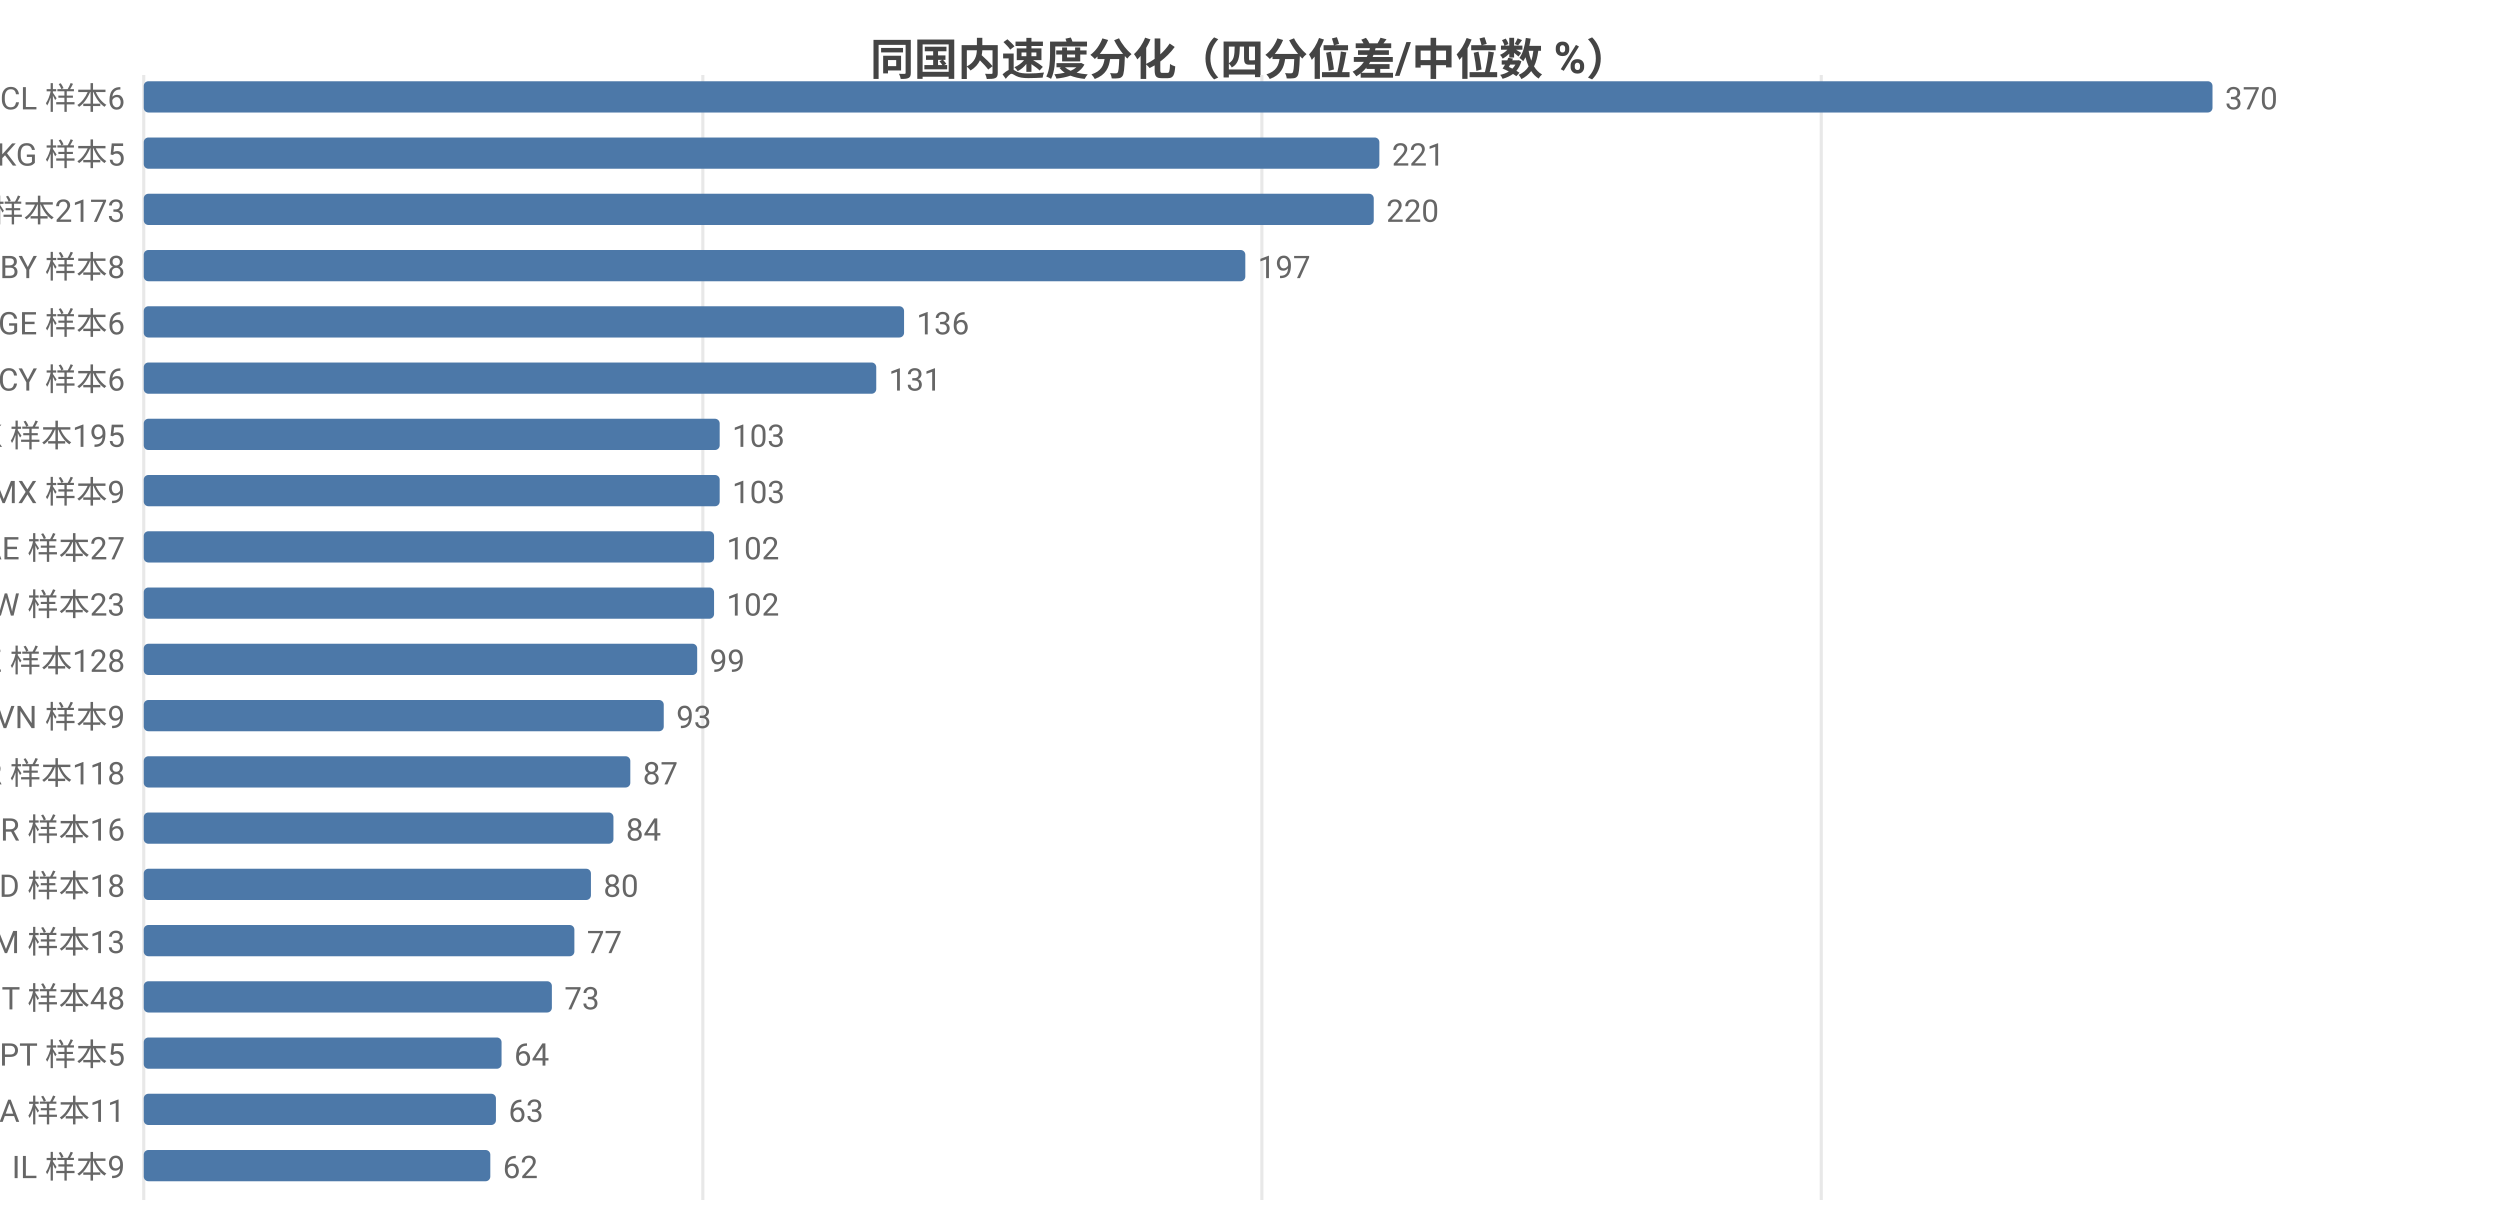
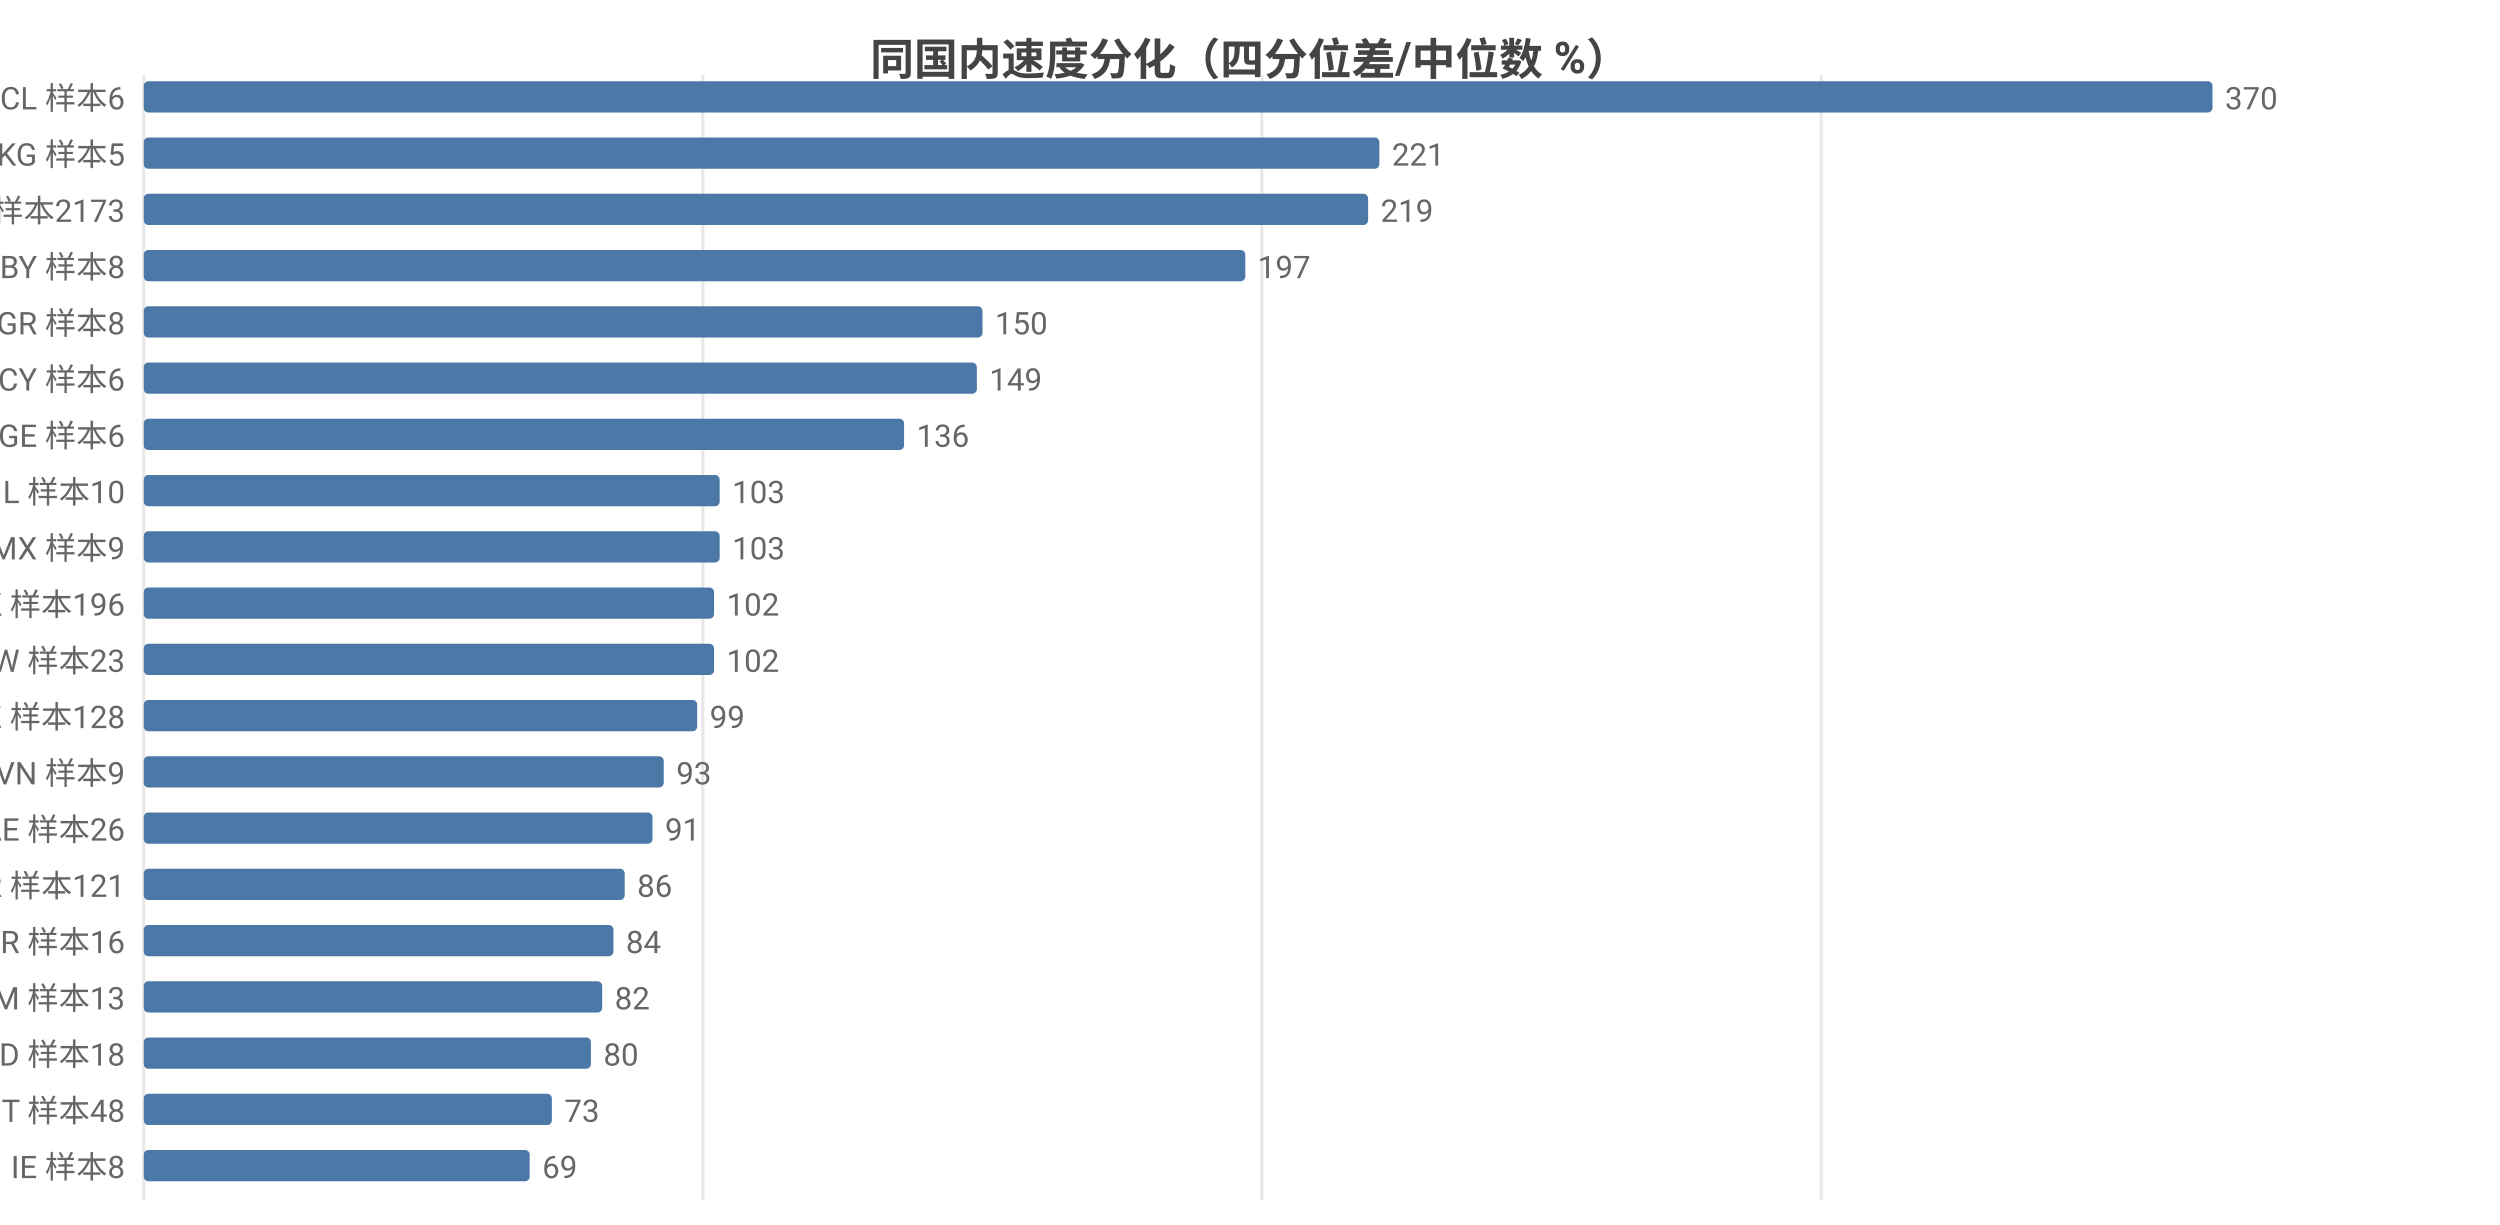
<svg xmlns="http://www.w3.org/2000/svg" width="800" height="392" viewBox="0 0 800 392">
  <rect width="800" height="392" fill="#ffffff" />
  <style>text{font-family:system-ui,-apple-system,'Segoe UI',Roboto,'PingFang SC','Microsoft YaHei','Noto Sans CJK SC',sans-serif}.g{stroke:#e8e8e8;stroke-width:1}.a{stroke:#999;stroke-width:1}.t{font-size:10px;fill:#666}.m{font-size:10px;text-anchor:middle;fill:#666}.e{font-size:10px;text-anchor:end;fill:#666}.l{font-size:11px;fill:#333}.tt{font-size:14px;font-weight:600;text-anchor:middle;fill:#444}.em{font-size:13px;text-anchor:middle;fill:#999}</style>
  <text class="tt" x="400.0" y="24">同国内速度分化（四分位差/中位数 %）</text>
  <line class="g" x1="46" y1="24" x2="46" y2="384" />
  <line class="g" x1="224.9" y1="24" x2="224.9" y2="384" />
  <line class="g" x1="403.8" y1="24" x2="403.8" y2="384" />
  <line class="g" x1="582.8" y1="24" x2="582.8" y2="384" />
  <text class="e" x="40" y="35">CL 样本6</text>
  <rect x="46" y="26" width="662" height="10" fill="#4c78a8" rx="1.5" />
  <text class="t" x="712" y="35">370</text>
  <text class="e" x="40" y="53">KG 样本5</text>
  <rect x="46" y="44" width="395.4" height="10" fill="#4c78a8" rx="1.5" />
  <text class="t" x="445.4" y="53">221</text>
  <text class="e" x="40" y="71">US 样本2173</text>
-   <rect x="46" y="62" width="393.6" height="10" fill="#4c78a8" rx="1.5" />
-   <text class="t" x="443.6" y="71">220</text>
+   <rect x="46" y="62" width="391.8" height="10" fill="#4c78a8" rx="1.5" />
+   <text class="t" x="441.8" y="71">219</text>
  <text class="e" x="40" y="89">BY 样本8</text>
  <rect x="46" y="80" width="352.5" height="10" fill="#4c78a8" rx="1.5" />
  <text class="t" x="402.5" y="89">197</text>
-   <text class="e" x="40" y="107">GE 样本6</text>
-   <rect x="46" y="98" width="243.3" height="10" fill="#4c78a8" rx="1.5" />
-   <text class="t" x="293.3" y="107">136</text>
+   <text class="e" x="40" y="107">GR 样本8</text>
+   <rect x="46" y="98" width="268.4" height="10" fill="#4c78a8" rx="1.5" />
+   <text class="t" x="318.4" y="107">150</text>
  <text class="e" x="40" y="125">CY 样本6</text>
-   <rect x="46" y="116" width="234.4" height="10" fill="#4c78a8" rx="1.5" />
-   <text class="t" x="284.4" y="125">131</text>
-   <text class="e" x="40" y="143">HK 样本195</text>
-   <rect x="46" y="134" width="184.3" height="10" fill="#4c78a8" rx="1.5" />
-   <text class="t" x="234.3" y="143">103</text>
-   <text class="e" x="40" y="161">MX 样本9</text>
+   <rect x="46" y="116" width="266.6" height="10" fill="#4c78a8" rx="1.5" />
+   <text class="t" x="316.6" y="125">149</text>
+   <text class="e" x="40" y="143">GE 样本6</text>
+   <rect x="46" y="134" width="243.3" height="10" fill="#4c78a8" rx="1.5" />
+   <text class="t" x="293.3" y="143">136</text>
+   <text class="e" x="40" y="161">IL 样本10</text>
  <rect x="46" y="152" width="184.3" height="10" fill="#4c78a8" rx="1.5" />
  <text class="t" x="234.3" y="161">103</text>
-   <text class="e" x="40" y="179">AE 样本27</text>
-   <rect x="46" y="170" width="182.5" height="10" fill="#4c78a8" rx="1.5" />
-   <text class="t" x="232.5" y="179">102</text>
-   <text class="e" x="40" y="197">TW 样本23</text>
+   <text class="e" x="40" y="179">MX 样本9</text>
+   <rect x="46" y="170" width="184.3" height="10" fill="#4c78a8" rx="1.5" />
+   <text class="t" x="234.3" y="179">103</text>
+   <text class="e" x="40" y="197">HK 样本196</text>
  <rect x="46" y="188" width="182.5" height="10" fill="#4c78a8" rx="1.5" />
  <text class="t" x="232.5" y="197">102</text>
-   <text class="e" x="40" y="215">KZ 样本128</text>
-   <rect x="46" y="206" width="177.1" height="10" fill="#4c78a8" rx="1.5" />
-   <text class="t" x="227.1" y="215">99</text>
-   <text class="e" x="40" y="233">VN 样本9</text>
-   <rect x="46" y="224" width="166.4" height="10" fill="#4c78a8" rx="1.5" />
-   <text class="t" x="216.4" y="233">93</text>
-   <text class="e" x="40" y="251">KR 样本118</text>
-   <rect x="46" y="242" width="155.7" height="10" fill="#4c78a8" rx="1.5" />
-   <text class="t" x="205.7" y="251">87</text>
-   <text class="e" x="40" y="269">BR 样本16</text>
-   <rect x="46" y="260" width="150.3" height="10" fill="#4c78a8" rx="1.5" />
-   <text class="t" x="200.3" y="269">84</text>
-   <text class="e" x="40" y="287">MD 样本18</text>
-   <rect x="46" y="278" width="143.1" height="10" fill="#4c78a8" rx="1.5" />
-   <text class="t" x="193.1" y="287">80</text>
-   <text class="e" x="40" y="305">AM 样本13</text>
-   <rect x="46" y="296" width="137.8" height="10" fill="#4c78a8" rx="1.5" />
-   <text class="t" x="187.8" y="305">77</text>
-   <text class="e" x="40" y="323">IT 样本48</text>
-   <rect x="46" y="314" width="130.6" height="10" fill="#4c78a8" rx="1.5" />
-   <text class="t" x="180.6" y="323">73</text>
-   <text class="e" x="40" y="341">PT 样本5</text>
-   <rect x="46" y="332" width="114.5" height="10" fill="#4c78a8" rx="1.5" />
-   <text class="t" x="164.5" y="341">64</text>
-   <text class="e" x="40" y="359">SA 样本11</text>
-   <rect x="46" y="350" width="112.7" height="10" fill="#4c78a8" rx="1.5" />
-   <text class="t" x="162.7" y="359">63</text>
-   <text class="e" x="40" y="377">IL 样本9</text>
-   <rect x="46" y="368" width="110.9" height="10" fill="#4c78a8" rx="1.5" />
-   <text class="t" x="160.9" y="377">62</text>
+   <text class="e" x="40" y="215">TW 样本23</text>
+   <rect x="46" y="206" width="182.5" height="10" fill="#4c78a8" rx="1.5" />
+   <text class="t" x="232.5" y="215">102</text>
+   <text class="e" x="40" y="233">KZ 样本128</text>
+   <rect x="46" y="224" width="177.1" height="10" fill="#4c78a8" rx="1.5" />
+   <text class="t" x="227.1" y="233">99</text>
+   <text class="e" x="40" y="251">VN 样本9</text>
+   <rect x="46" y="242" width="166.4" height="10" fill="#4c78a8" rx="1.5" />
+   <text class="t" x="216.4" y="251">93</text>
+   <text class="e" x="40" y="269">AE 样本26</text>
+   <rect x="46" y="260" width="162.8" height="10" fill="#4c78a8" rx="1.5" />
+   <text class="t" x="212.8" y="269">91</text>
+   <text class="e" x="40" y="287">KR 样本121</text>
+   <rect x="46" y="278" width="153.9" height="10" fill="#4c78a8" rx="1.5" />
+   <text class="t" x="203.9" y="287">86</text>
+   <text class="e" x="40" y="305">BR 样本16</text>
+   <rect x="46" y="296" width="150.3" height="10" fill="#4c78a8" rx="1.5" />
+   <text class="t" x="200.3" y="305">84</text>
+   <text class="e" x="40" y="323">AM 样本13</text>
+   <rect x="46" y="314" width="146.7" height="10" fill="#4c78a8" rx="1.5" />
+   <text class="t" x="196.7" y="323">82</text>
+   <text class="e" x="40" y="341">MD 样本18</text>
+   <rect x="46" y="332" width="143.1" height="10" fill="#4c78a8" rx="1.5" />
+   <text class="t" x="193.1" y="341">80</text>
+   <text class="e" x="40" y="359">IT 样本48</text>
+   <rect x="46" y="350" width="130.6" height="10" fill="#4c78a8" rx="1.5" />
+   <text class="t" x="180.6" y="359">73</text>
+   <text class="e" x="40" y="377">IE 样本8</text>
+   <rect x="46" y="368" width="123.5" height="10" fill="#4c78a8" rx="1.5" />
+   <text class="t" x="173.5" y="377">69</text>
</svg>
